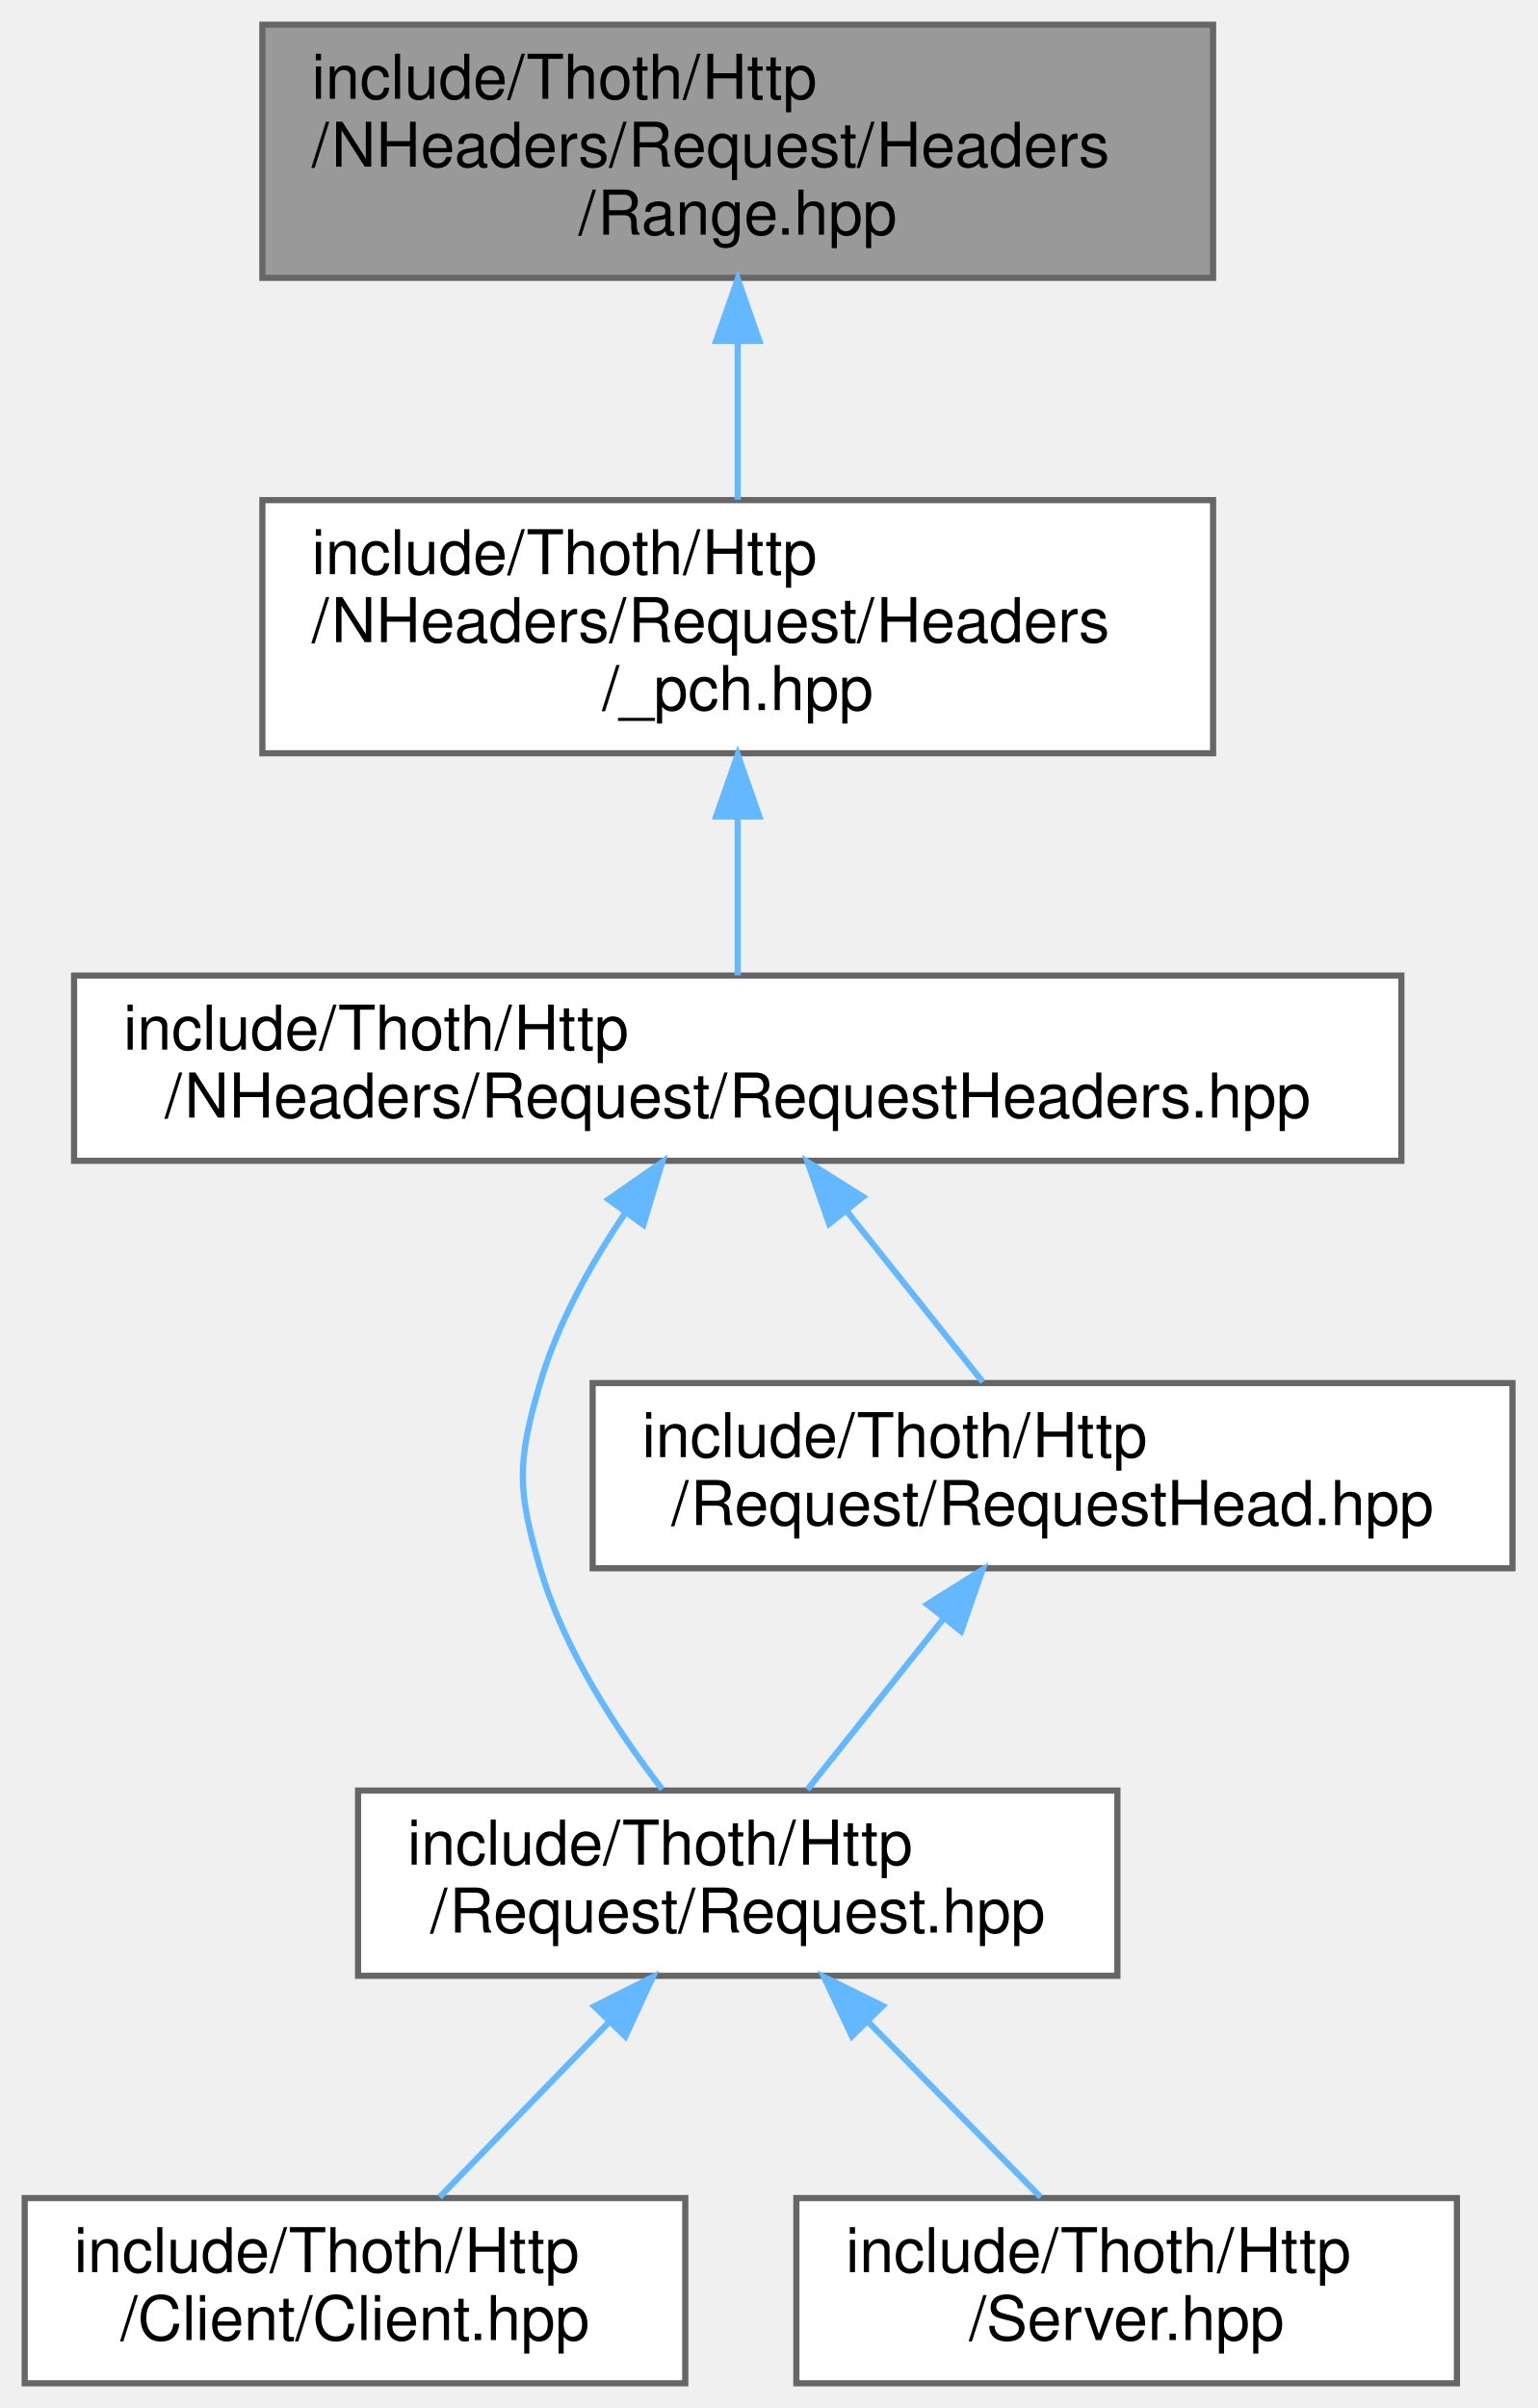
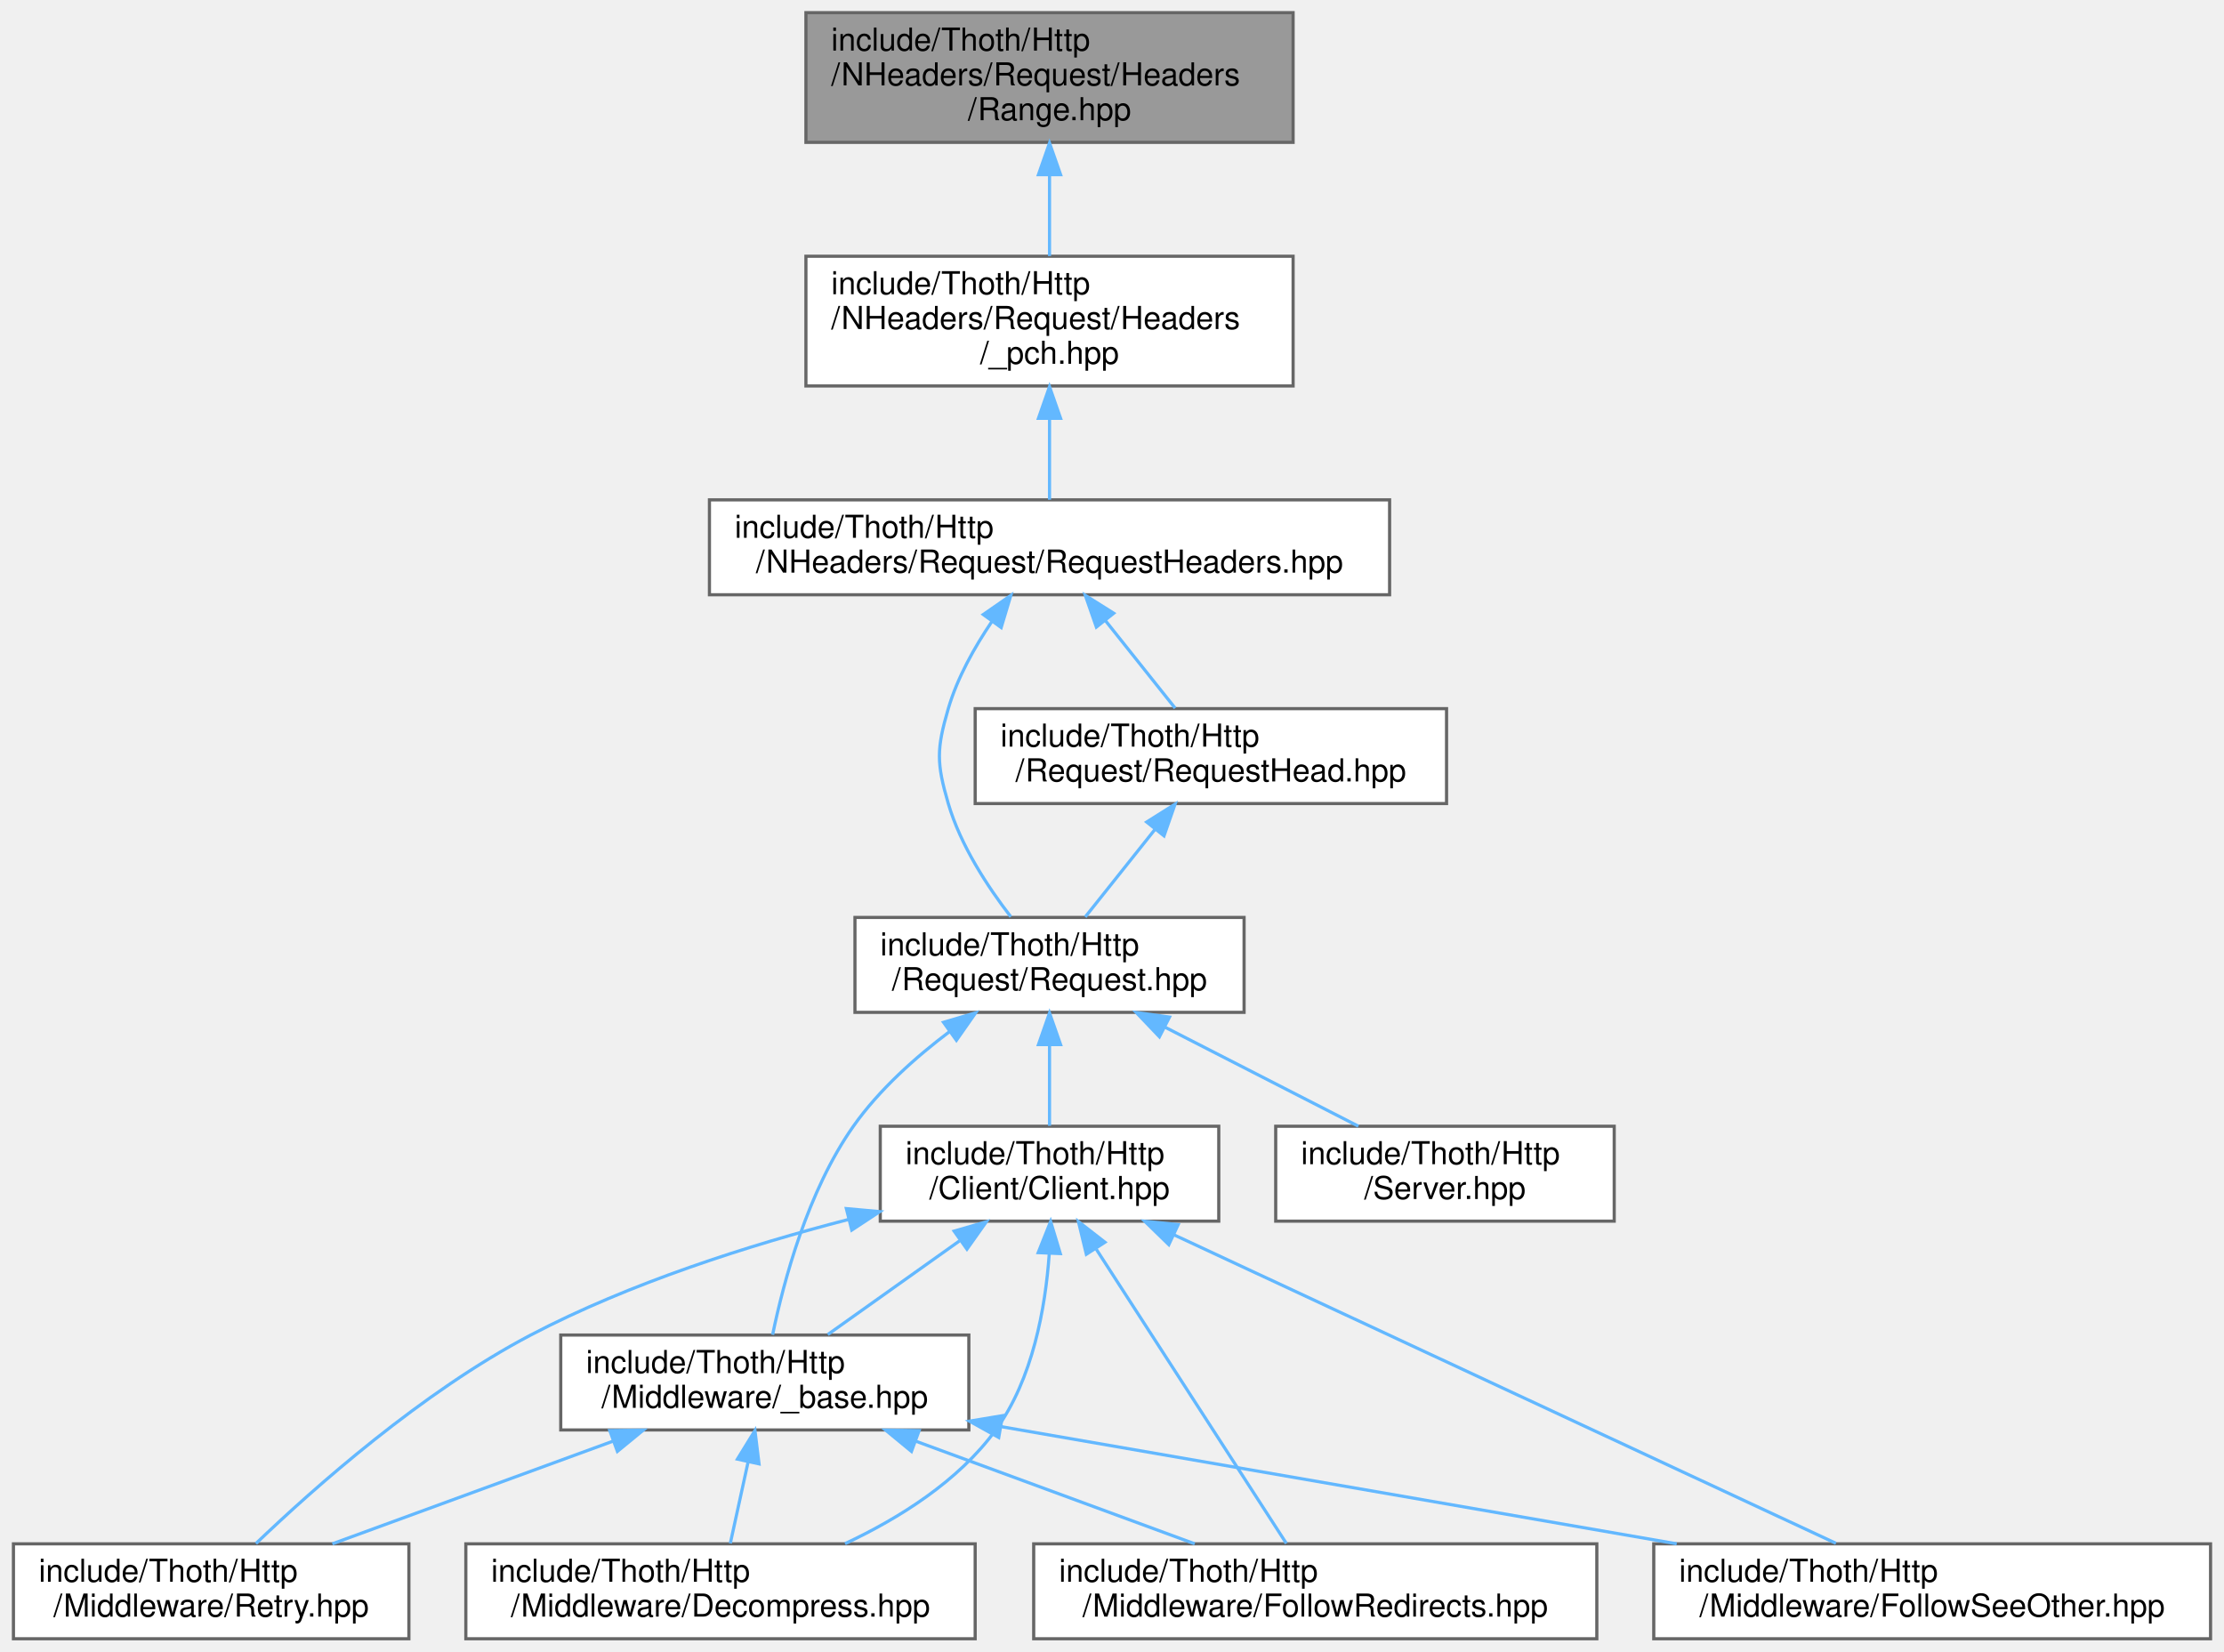
- <svg xmlns="http://www.w3.org/2000/svg" xmlns:xlink="http://www.w3.org/1999/xlink" width="249pt" height="390pt" viewBox="0.00 0.00 249.00 390.00">
-   <g id="graph0" class="graph" transform="scale(1 1) rotate(0) translate(4 386)">
+ <svg xmlns="http://www.w3.org/2000/svg" xmlns:xlink="http://www.w3.org/1999/xlink" width="703pt" height="522pt" viewBox="0.00 0.00 702.50 522.00">
+   <g id="graph0" class="graph" transform="scale(1 1) rotate(0) translate(4 518)">
    <g id="Node000001" class="node">
      <g id="a_Node000001">
        <a xlink:title=" ">
-           <polygon fill="#999999" stroke="#666666" points="192.5,-382 38.5,-382 38.5,-341 192.5,-341 192.5,-382" />
-           <text text-anchor="start" x="46.5" y="-370" font-family="Helvetica,sans-Serif" font-size="10.00">include/Thoth/Http</text>
-           <text text-anchor="start" x="46.5" y="-359" font-family="Helvetica,sans-Serif" font-size="10.00">/NHeaders/Request/Headers</text>
-           <text text-anchor="middle" x="115.5" y="-348" font-family="Helvetica,sans-Serif" font-size="10.00">/Range.hpp</text>
+           <polygon fill="#999999" stroke="#666666" points="404.5,-514 250.5,-514 250.5,-473 404.5,-473 404.5,-514" />
+           <text text-anchor="start" x="258.5" y="-502" font-family="Helvetica,sans-Serif" font-size="10.00">include/Thoth/Http</text>
+           <text text-anchor="start" x="258.5" y="-491" font-family="Helvetica,sans-Serif" font-size="10.00">/NHeaders/Request/Headers</text>
+           <text text-anchor="middle" x="327.5" y="-480" font-family="Helvetica,sans-Serif" font-size="10.00">/Range.hpp</text>
        </a>
      </g>
    </g>
    <g id="Node000002" class="node">
      <g id="a_Node000002">
        <a xlink:href="_request_2_headers_2__pch_8hpp.html" target="_top" xlink:title=" ">
-           <polygon fill="white" stroke="#666666" points="192.5,-305 38.5,-305 38.5,-264 192.5,-264 192.5,-305" />
-           <text text-anchor="start" x="46.5" y="-293" font-family="Helvetica,sans-Serif" font-size="10.00">include/Thoth/Http</text>
-           <text text-anchor="start" x="46.5" y="-282" font-family="Helvetica,sans-Serif" font-size="10.00">/NHeaders/Request/Headers</text>
-           <text text-anchor="middle" x="115.5" y="-271" font-family="Helvetica,sans-Serif" font-size="10.00">/_pch.hpp</text>
+           <polygon fill="white" stroke="#666666" points="404.5,-437 250.5,-437 250.5,-396 404.5,-396 404.5,-437" />
+           <text text-anchor="start" x="258.5" y="-425" font-family="Helvetica,sans-Serif" font-size="10.00">include/Thoth/Http</text>
+           <text text-anchor="start" x="258.5" y="-414" font-family="Helvetica,sans-Serif" font-size="10.00">/NHeaders/Request/Headers</text>
+           <text text-anchor="middle" x="327.5" y="-403" font-family="Helvetica,sans-Serif" font-size="10.00">/_pch.hpp</text>
        </a>
      </g>
    </g>
    <g id="edge1_Node000001_Node000002" class="edge">
      <g id="a_edge1_Node000001_Node000002">
        <a xlink:title=" ">
-           <path fill="none" stroke="#63b8ff" d="M115.5,-330.69C115.5,-322.08 115.5,-312.9 115.5,-305.07" />
-           <polygon fill="#63b8ff" stroke="#63b8ff" points="112,-330.79 115.5,-340.79 119,-330.79 112,-330.79" />
+           <path fill="none" stroke="#63b8ff" d="M327.5,-462.69C327.5,-454.08 327.5,-444.9 327.5,-437.07" />
+           <polygon fill="#63b8ff" stroke="#63b8ff" points="324,-462.79 327.5,-472.79 331,-462.79 324,-462.79" />
        </a>
      </g>
    </g>
    <g id="Node000003" class="node">
      <g id="a_Node000003">
        <a xlink:href="_request_headers_8hpp.html" target="_top" xlink:title=" ">
-           <polygon fill="white" stroke="#666666" points="223,-228 8,-228 8,-198 223,-198 223,-228" />
-           <text text-anchor="start" x="16" y="-216" font-family="Helvetica,sans-Serif" font-size="10.00">include/Thoth/Http</text>
-           <text text-anchor="middle" x="115.5" y="-205" font-family="Helvetica,sans-Serif" font-size="10.00">/NHeaders/Request/RequestHeaders.hpp</text>
+           <polygon fill="white" stroke="#666666" points="435,-360 220,-360 220,-330 435,-330 435,-360" />
+           <text text-anchor="start" x="228" y="-348" font-family="Helvetica,sans-Serif" font-size="10.00">include/Thoth/Http</text>
+           <text text-anchor="middle" x="327.5" y="-337" font-family="Helvetica,sans-Serif" font-size="10.00">/NHeaders/Request/RequestHeaders.hpp</text>
        </a>
      </g>
    </g>
    <g id="edge2_Node000002_Node000003" class="edge">
      <g id="a_edge2_Node000002_Node000003">
        <a xlink:title=" ">
-           <path fill="none" stroke="#63b8ff" d="M115.5,-253.66C115.5,-244.76 115.5,-235.42 115.5,-228.04" />
-           <polygon fill="#63b8ff" stroke="#63b8ff" points="112,-253.77 115.5,-263.77 119,-253.77 112,-253.77" />
+           <path fill="none" stroke="#63b8ff" d="M327.5,-385.66C327.5,-376.76 327.5,-367.42 327.5,-360.04" />
+           <polygon fill="#63b8ff" stroke="#63b8ff" points="324,-385.77 327.5,-395.77 331,-385.77 324,-385.77" />
        </a>
      </g>
    </g>
    <g id="Node000004" class="node">
      <g id="a_Node000004">
        <a xlink:href="_request_8hpp.html" target="_top" xlink:title=" ">
-           <polygon fill="white" stroke="#666666" points="177,-96 54,-96 54,-66 177,-66 177,-96" />
-           <text text-anchor="start" x="62" y="-84" font-family="Helvetica,sans-Serif" font-size="10.00">include/Thoth/Http</text>
-           <text text-anchor="middle" x="115.5" y="-73" font-family="Helvetica,sans-Serif" font-size="10.00">/Request/Request.hpp</text>
+           <polygon fill="white" stroke="#666666" points="389,-228 266,-228 266,-198 389,-198 389,-228" />
+           <text text-anchor="start" x="274" y="-216" font-family="Helvetica,sans-Serif" font-size="10.00">include/Thoth/Http</text>
+           <text text-anchor="middle" x="327.5" y="-205" font-family="Helvetica,sans-Serif" font-size="10.00">/Request/Request.hpp</text>
        </a>
      </g>
    </g>
    <g id="edge3_Node000003_Node000004" class="edge">
      <g id="a_edge3_Node000003_Node000004">
        <a xlink:title=" ">
-           <path fill="none" stroke="#63b8ff" d="M97.29,-189.55C91.74,-181.37 86.35,-171.73 83.5,-162 79.76,-149.2 79.76,-144.8 83.5,-132 87.38,-118.75 95.96,-105.67 103.27,-96.21" />
-           <polygon fill="#63b8ff" stroke="#63b8ff" points="94.56,-191.75 103.27,-197.79 100.22,-187.64 94.56,-191.75" />
-         </a>
-       </g>
-     </g>
-     <g id="Node000007" class="node">
-       <g id="a_Node000007">
+           <path fill="none" stroke="#63b8ff" d="M309.29,-321.55C303.74,-313.37 298.35,-303.73 295.5,-294 291.76,-281.2 291.76,-276.8 295.5,-264 299.38,-250.75 307.96,-237.67 315.27,-228.21" />
+           <polygon fill="#63b8ff" stroke="#63b8ff" points="306.56,-323.75 315.27,-329.79 312.22,-319.64 306.56,-323.75" />
+         </a>
+       </g>
+     </g>
+     <g id="Node000012" class="node">
+       <g id="a_Node000012">
        <a xlink:href="_request_head_8hpp.html" target="_top" xlink:title=" ">
-           <polygon fill="white" stroke="#666666" points="241,-162 92,-162 92,-132 241,-132 241,-162" />
-           <text text-anchor="start" x="100" y="-150" font-family="Helvetica,sans-Serif" font-size="10.00">include/Thoth/Http</text>
-           <text text-anchor="middle" x="166.5" y="-139" font-family="Helvetica,sans-Serif" font-size="10.00">/Request/RequestHead.hpp</text>
-         </a>
-       </g>
-     </g>
-     <g id="edge6_Node000003_Node000007" class="edge">
-       <g id="a_edge6_Node000003_Node000007">
-         <a xlink:title=" ">
-           <path fill="none" stroke="#63b8ff" d="M133.18,-189.81C140.49,-180.64 148.75,-170.28 155.21,-162.16" />
-           <polygon fill="#63b8ff" stroke="#63b8ff" points="130.31,-187.79 126.82,-197.8 135.79,-192.16 130.31,-187.79" />
+           <polygon fill="white" stroke="#666666" points="453,-294 304,-294 304,-264 453,-264 453,-294" />
+           <text text-anchor="start" x="312" y="-282" font-family="Helvetica,sans-Serif" font-size="10.00">include/Thoth/Http</text>
+           <text text-anchor="middle" x="378.5" y="-271" font-family="Helvetica,sans-Serif" font-size="10.00">/Request/RequestHead.hpp</text>
+         </a>
+       </g>
+     </g>
+     <g id="edge16_Node000003_Node000012" class="edge">
+       <g id="a_edge16_Node000003_Node000012">
+         <a xlink:title=" ">
+           <path fill="none" stroke="#63b8ff" d="M345.18,-321.81C352.49,-312.64 360.75,-302.28 367.21,-294.16" />
+           <polygon fill="#63b8ff" stroke="#63b8ff" points="342.31,-319.79 338.82,-329.8 347.79,-324.16 342.31,-319.79" />
        </a>
      </g>
    </g>
    <g id="Node000005" class="node">
      <g id="a_Node000005">
        <a xlink:href="_client_2_client_8hpp.html" target="_top" xlink:title=" ">
-           <polygon fill="white" stroke="#666666" points="107,-30 0,-30 0,0 107,0 107,-30" />
-           <text text-anchor="start" x="8" y="-18" font-family="Helvetica,sans-Serif" font-size="10.00">include/Thoth/Http</text>
-           <text text-anchor="middle" x="53.5" y="-7" font-family="Helvetica,sans-Serif" font-size="10.00">/Client/Client.hpp</text>
+           <polygon fill="white" stroke="#666666" points="381,-162 274,-162 274,-132 381,-132 381,-162" />
+           <text text-anchor="start" x="282" y="-150" font-family="Helvetica,sans-Serif" font-size="10.00">include/Thoth/Http</text>
+           <text text-anchor="middle" x="327.5" y="-139" font-family="Helvetica,sans-Serif" font-size="10.00">/Client/Client.hpp</text>
        </a>
      </g>
    </g>
    <g id="edge4_Node000004_Node000005" class="edge">
      <g id="a_edge4_Node000004_Node000005">
        <a xlink:title=" ">
-           <path fill="none" stroke="#63b8ff" d="M94.54,-58.37C85.53,-49.06 75.24,-38.44 67.22,-30.16" />
-           <polygon fill="#63b8ff" stroke="#63b8ff" points="92.27,-61.05 101.74,-65.8 97.3,-56.18 92.27,-61.05" />
+           <path fill="none" stroke="#63b8ff" d="M327.5,-187.54C327.5,-178.96 327.5,-169.61 327.5,-162.16" />
+           <polygon fill="#63b8ff" stroke="#63b8ff" points="324,-187.8 327.5,-197.8 331,-187.8 324,-187.8" />
+         </a>
+       </g>
+     </g>
+     <g id="Node000010" class="node">
+       <g id="a_Node000010">
+         <a xlink:href="_http_2_middleware_2__base_8hpp.html" target="_top" xlink:title=" ">
+           <polygon fill="white" stroke="#666666" points="302,-96 173,-96 173,-66 302,-66 302,-96" />
+           <text text-anchor="start" x="181" y="-84" font-family="Helvetica,sans-Serif" font-size="10.00">include/Thoth/Http</text>
+           <text text-anchor="middle" x="237.5" y="-73" font-family="Helvetica,sans-Serif" font-size="10.00">/Middleware/_base.hpp</text>
+         </a>
+       </g>
+     </g>
+     <g id="edge14_Node000004_Node000010" class="edge">
+       <g id="a_edge14_Node000004_Node000010">
+         <a xlink:title=" ">
+           <path fill="none" stroke="#63b8ff" d="M296.01,-192C285.13,-183.8 273.63,-173.53 265.5,-162 251.08,-141.56 243.46,-112.99 239.97,-96.1" />
+           <polygon fill="#63b8ff" stroke="#63b8ff" points="293.99,-194.86 304.15,-197.85 298.07,-189.17 293.99,-194.86" />
+         </a>
+       </g>
+     </g>
+     <g id="Node000011" class="node">
+       <g id="a_Node000011">
+         <a xlink:href="_server_8hpp.html" target="_top" xlink:title=" ">
+           <polygon fill="white" stroke="#666666" points="506,-162 399,-162 399,-132 506,-132 506,-162" />
+           <text text-anchor="start" x="407" y="-150" font-family="Helvetica,sans-Serif" font-size="10.00">include/Thoth/Http</text>
+           <text text-anchor="middle" x="452.5" y="-139" font-family="Helvetica,sans-Serif" font-size="10.00">/Server.hpp</text>
+         </a>
+       </g>
+     </g>
+     <g id="edge15_Node000004_Node000011" class="edge">
+       <g id="a_edge15_Node000004_Node000011">
+         <a xlink:title=" ">
+           <path fill="none" stroke="#63b8ff" d="M363.87,-193.38C383.43,-183.36 407.15,-171.22 425.13,-162.01" />
+           <polygon fill="#63b8ff" stroke="#63b8ff" points="362.24,-190.28 354.93,-197.95 365.43,-196.51 362.24,-190.28" />
        </a>
      </g>
    </g>
    <g id="Node000006" class="node">
      <g id="a_Node000006">
-         <a xlink:href="_server_8hpp.html" target="_top" xlink:title=" ">
-           <polygon fill="white" stroke="#666666" points="232,-30 125,-30 125,0 232,0 232,-30" />
-           <text text-anchor="start" x="133" y="-18" font-family="Helvetica,sans-Serif" font-size="10.00">include/Thoth/Http</text>
-           <text text-anchor="middle" x="178.5" y="-7" font-family="Helvetica,sans-Serif" font-size="10.00">/Server.hpp</text>
-         </a>
-       </g>
-     </g>
-     <g id="edge5_Node000004_Node000006" class="edge">
-       <g id="a_edge5_Node000004_Node000006">
-         <a xlink:title=" ">
-           <path fill="none" stroke="#63b8ff" d="M136.52,-58.65C145.75,-49.27 156.33,-38.53 164.56,-30.16" />
-           <polygon fill="#63b8ff" stroke="#63b8ff" points="134,-56.21 129.48,-65.8 138.99,-61.13 134,-56.21" />
-         </a>
-       </g>
-     </g>
-     <g id="edge7_Node000007_Node000004" class="edge">
-       <g id="a_edge7_Node000007_Node000004">
-         <a xlink:title=" ">
-           <path fill="none" stroke="#63b8ff" d="M148.82,-123.81C141.51,-114.64 133.25,-104.28 126.79,-96.16" />
-           <polygon fill="#63b8ff" stroke="#63b8ff" points="146.21,-126.16 155.18,-131.8 151.69,-121.79 146.21,-126.16" />
+         <a xlink:href="_decompress_8hpp.html" target="_top" xlink:title=" ">
+           <polygon fill="white" stroke="#666666" points="304,-30 143,-30 143,0 304,0 304,-30" />
+           <text text-anchor="start" x="151" y="-18" font-family="Helvetica,sans-Serif" font-size="10.00">include/Thoth/Http</text>
+           <text text-anchor="middle" x="223.5" y="-7" font-family="Helvetica,sans-Serif" font-size="10.00">/Middleware/Decompress.hpp</text>
+         </a>
+       </g>
+     </g>
+     <g id="edge5_Node000005_Node000006" class="edge">
+       <g id="a_edge5_Node000005_Node000006">
+         <a xlink:title=" ">
+           <path fill="none" stroke="#63b8ff" d="M327.41,-121.61C326.2,-104.58 322.22,-82.1 310.5,-66 298.71,-49.8 279.95,-38.07 262.87,-30.06" />
+           <polygon fill="#63b8ff" stroke="#63b8ff" points="323.92,-122.05 327.85,-131.89 330.91,-121.75 323.92,-122.05" />
+         </a>
+       </g>
+     </g>
+     <g id="Node000007" class="node">
+       <g id="a_Node000007">
+         <a xlink:href="_follow_redirects_8hpp.html" target="_top" xlink:title=" ">
+           <polygon fill="white" stroke="#666666" points="500.5,-30 322.5,-30 322.5,0 500.5,0 500.5,-30" />
+           <text text-anchor="start" x="330.5" y="-18" font-family="Helvetica,sans-Serif" font-size="10.00">include/Thoth/Http</text>
+           <text text-anchor="middle" x="411.5" y="-7" font-family="Helvetica,sans-Serif" font-size="10.00">/Middleware/FollowRedirects.hpp</text>
+         </a>
+       </g>
+     </g>
+     <g id="edge6_Node000005_Node000007" class="edge">
+       <g id="a_edge6_Node000005_Node000007">
+         <a xlink:title=" ">
+           <path fill="none" stroke="#63b8ff" d="M342.3,-123.1C359.66,-96.23 387.92,-52.5 402.36,-30.14" />
+           <polygon fill="#63b8ff" stroke="#63b8ff" points="339.14,-121.54 336.65,-131.84 345.02,-125.34 339.14,-121.54" />
+         </a>
+       </g>
+     </g>
+     <g id="Node000008" class="node">
+       <g id="a_Node000008">
+         <a xlink:href="_follow_see_other_8hpp.html" target="_top" xlink:title=" ">
+           <polygon fill="white" stroke="#666666" points="694.5,-30 518.5,-30 518.5,0 694.5,0 694.5,-30" />
+           <text text-anchor="start" x="526.5" y="-18" font-family="Helvetica,sans-Serif" font-size="10.00">include/Thoth/Http</text>
+           <text text-anchor="middle" x="606.5" y="-7" font-family="Helvetica,sans-Serif" font-size="10.00">/Middleware/FollowSeeOther.hpp</text>
+         </a>
+       </g>
+     </g>
+     <g id="edge7_Node000005_Node000008" class="edge">
+       <g id="a_edge7_Node000005_Node000008">
+         <a xlink:title=" ">
+           <path fill="none" stroke="#63b8ff" d="M366.91,-127.64C423.15,-101.43 525.26,-53.85 576.08,-30.17" />
+           <polygon fill="#63b8ff" stroke="#63b8ff" points="365.21,-124.57 357.62,-131.96 368.17,-130.91 365.21,-124.57" />
+         </a>
+       </g>
+     </g>
+     <g id="Node000009" class="node">
+       <g id="a_Node000009">
+         <a xlink:href="_retry_8hpp.html" target="_top" xlink:title=" ">
+           <polygon fill="white" stroke="#666666" points="125,-30 0,-30 0,0 125,0 125,-30" />
+           <text text-anchor="start" x="8" y="-18" font-family="Helvetica,sans-Serif" font-size="10.00">include/Thoth/Http</text>
+           <text text-anchor="middle" x="62.5" y="-7" font-family="Helvetica,sans-Serif" font-size="10.00">/Middleware/Retry.hpp</text>
+         </a>
+       </g>
+     </g>
+     <g id="edge8_Node000005_Node000009" class="edge">
+       <g id="a_edge8_Node000005_Node000009">
+         <a xlink:title=" ">
+           <path fill="none" stroke="#63b8ff" d="M263.91,-132.52C232.58,-124.43 194.9,-112.46 163.5,-96 129.23,-78.03 95.15,-47.81 76.66,-30.11" />
+           <polygon fill="#63b8ff" stroke="#63b8ff" points="263.28,-135.97 273.84,-135.01 264.99,-129.18 263.28,-135.97" />
+         </a>
+       </g>
+     </g>
+     <g id="edge9_Node000005_Node000010" class="edge">
+       <g id="a_edge9_Node000005_Node000010">
+         <a xlink:title=" ">
+           <path fill="none" stroke="#63b8ff" d="M299.03,-125.75C285.49,-116.13 269.64,-104.86 257.42,-96.16" />
+           <polygon fill="#63b8ff" stroke="#63b8ff" points="297.35,-128.85 307.53,-131.8 301.4,-123.15 297.35,-128.85" />
+         </a>
+       </g>
+     </g>
+     <g id="edge10_Node000010_Node000006" class="edge">
+       <g id="a_edge10_Node000010_Node000006">
+         <a xlink:title=" ">
+           <path fill="none" stroke="#63b8ff" d="M232.21,-55.83C230.32,-47.17 228.25,-37.7 226.6,-30.16" />
+           <polygon fill="#63b8ff" stroke="#63b8ff" points="228.84,-56.78 234.39,-65.8 235.68,-55.28 228.84,-56.78" />
+         </a>
+       </g>
+     </g>
+     <g id="edge11_Node000010_Node000007" class="edge">
+       <g id="a_edge11_Node000010_Node000007">
+         <a xlink:title=" ">
+           <path fill="none" stroke="#63b8ff" d="M285.2,-62.46C312.96,-52.25 347.47,-39.55 373.4,-30.01" />
+           <polygon fill="#63b8ff" stroke="#63b8ff" points="283.86,-59.22 275.69,-65.95 286.28,-65.79 283.86,-59.22" />
+         </a>
+       </g>
+     </g>
+     <g id="edge12_Node000010_Node000008" class="edge">
+       <g id="a_edge12_Node000010_Node000008">
+         <a xlink:title=" ">
+           <path fill="none" stroke="#63b8ff" d="M312.3,-67.03C374.28,-56.28 462.19,-41.03 525.75,-30.01" />
+           <polygon fill="#63b8ff" stroke="#63b8ff" points="311.45,-63.62 302.2,-68.78 312.65,-70.52 311.45,-63.62" />
+         </a>
+       </g>
+     </g>
+     <g id="edge13_Node000010_Node000009" class="edge">
+       <g id="a_edge13_Node000010_Node000009">
+         <a xlink:title=" ">
+           <path fill="none" stroke="#63b8ff" d="M189.53,-62.46C161.61,-52.25 126.9,-39.55 100.81,-30.01" />
+           <polygon fill="#63b8ff" stroke="#63b8ff" points="188.5,-65.81 199.1,-65.95 190.91,-59.23 188.5,-65.81" />
+         </a>
+       </g>
+     </g>
+     <g id="edge17_Node000012_Node000004" class="edge">
+       <g id="a_edge17_Node000012_Node000004">
+         <a xlink:title=" ">
+           <path fill="none" stroke="#63b8ff" d="M360.82,-255.81C353.51,-246.64 345.25,-236.28 338.79,-228.16" />
+           <polygon fill="#63b8ff" stroke="#63b8ff" points="358.21,-258.16 367.18,-263.8 363.69,-253.79 358.21,-258.16" />
        </a>
      </g>
    </g>
  </g>
</svg>
